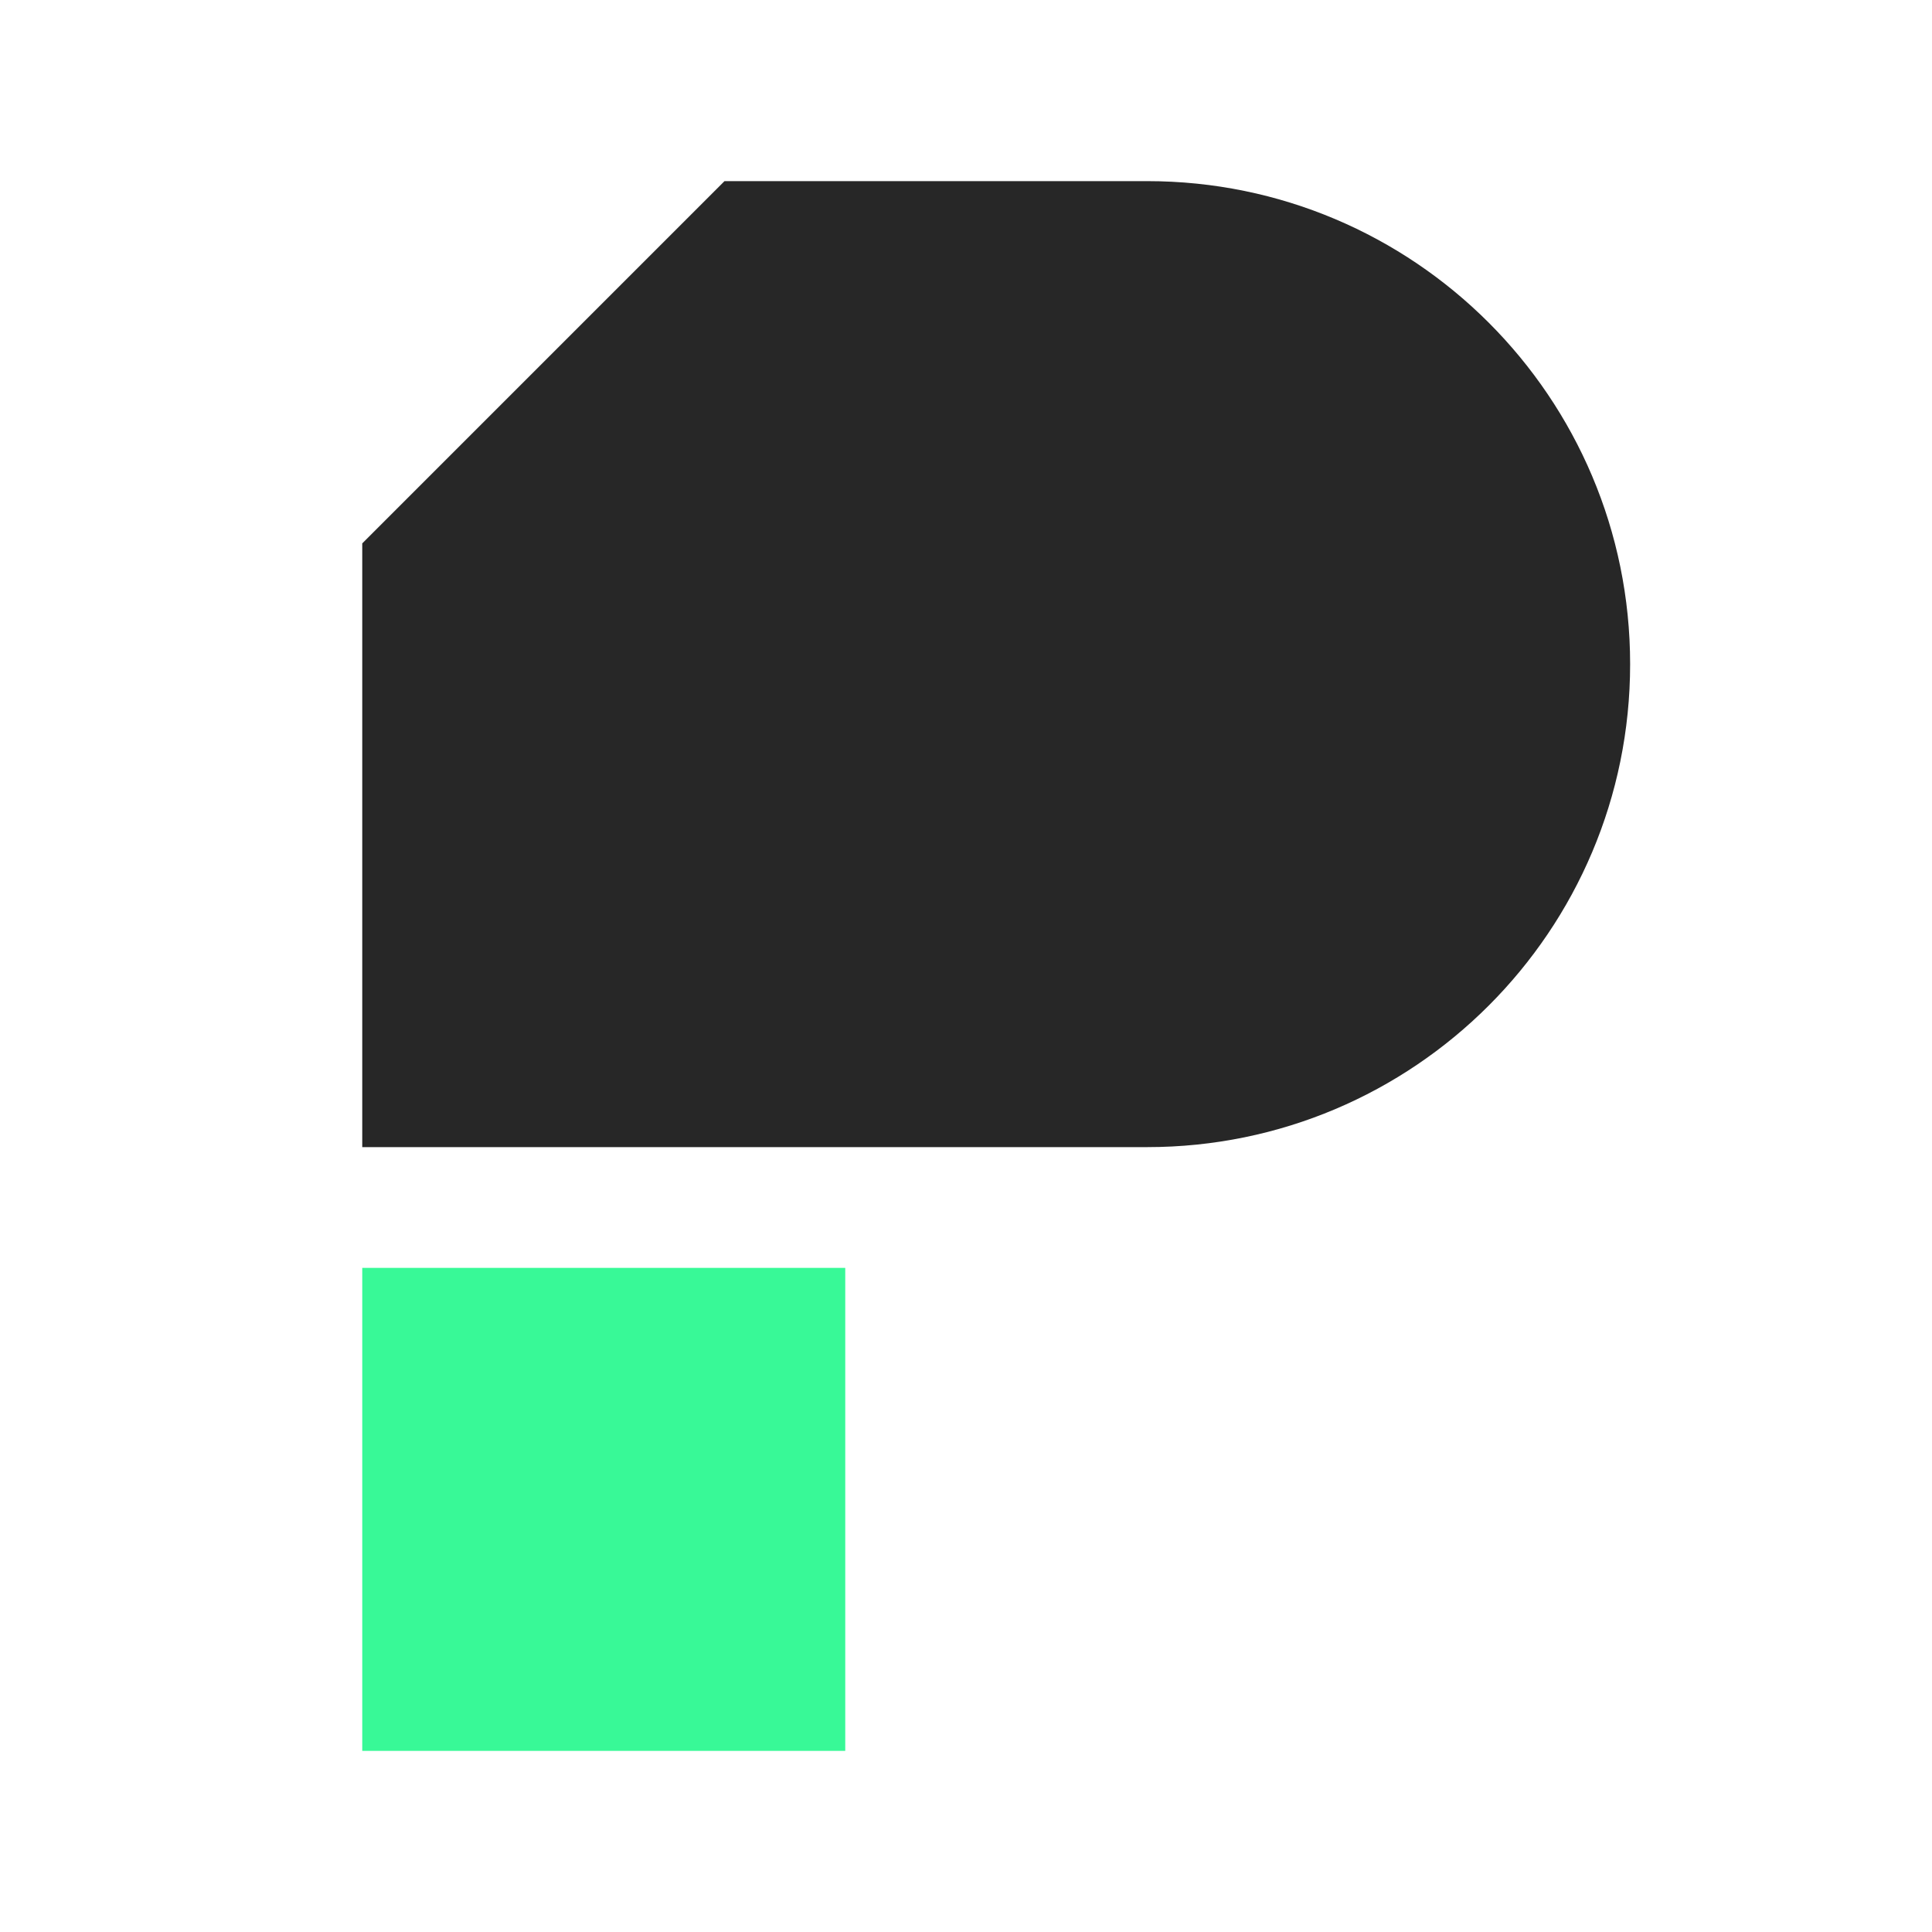
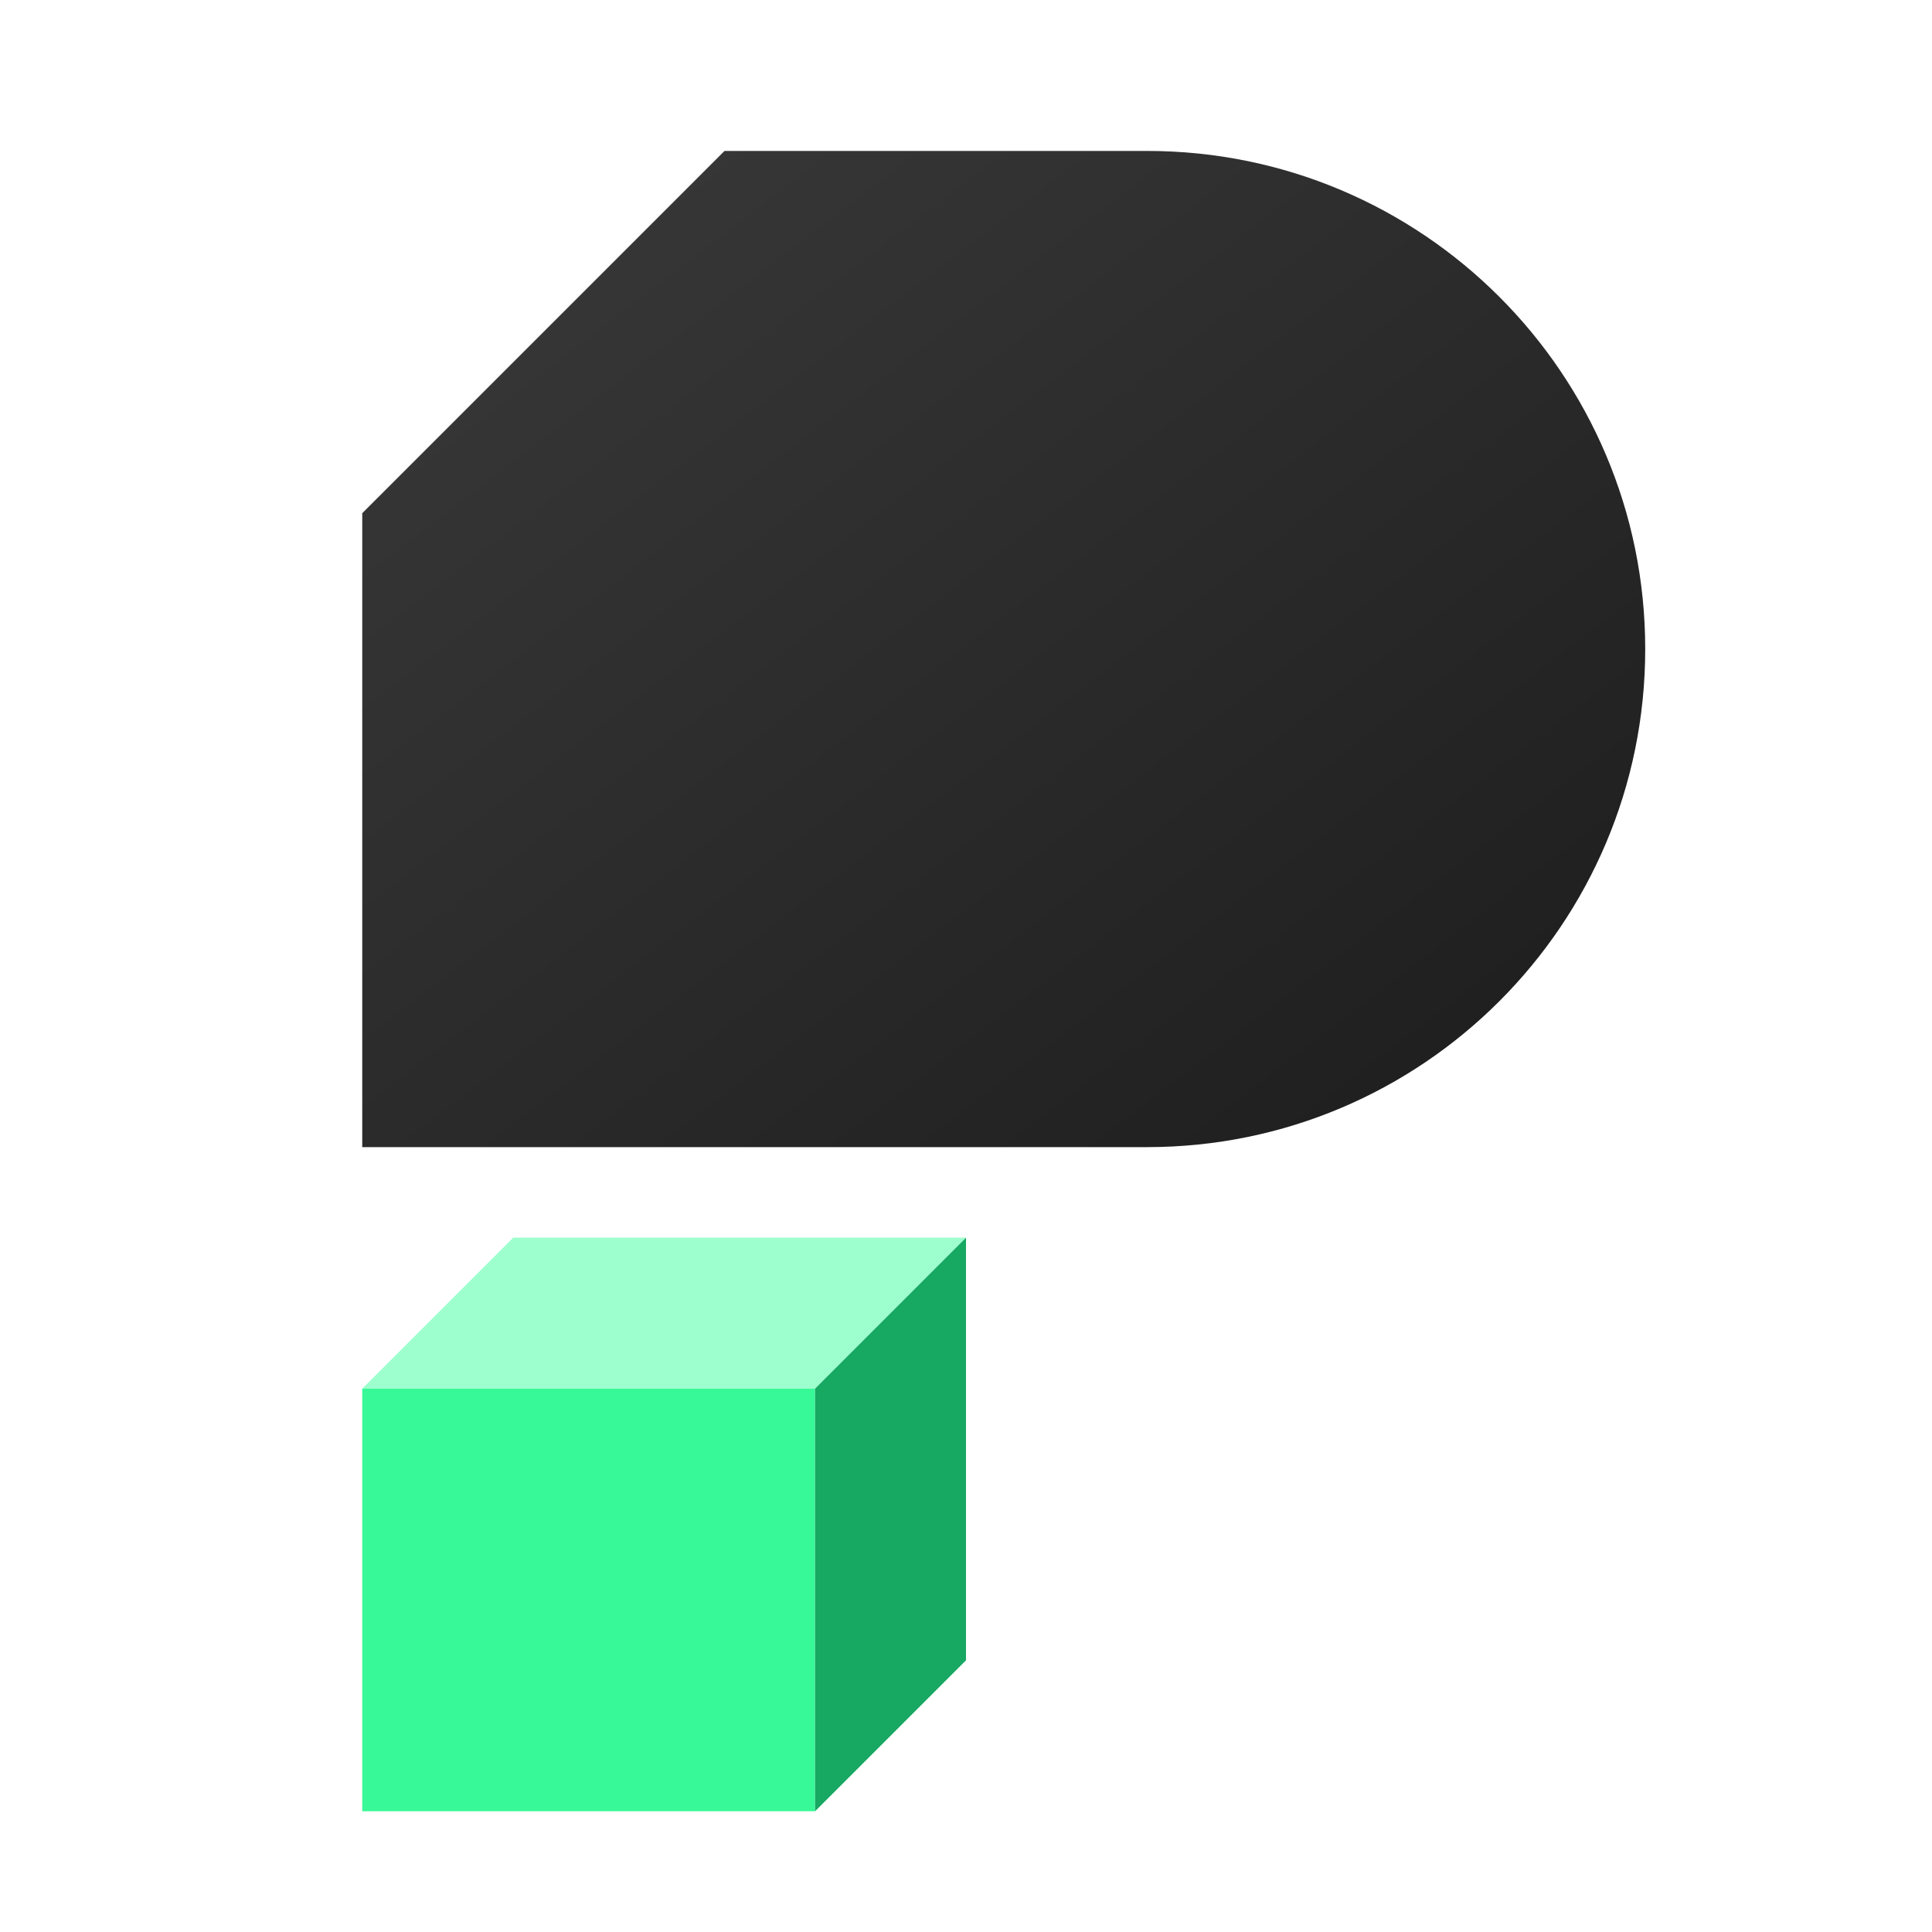
<svg xmlns="http://www.w3.org/2000/svg" viewBox="0 0 64 64">
-   <path d="M24 6H38A16 16 0 0 1 38 38H12V18Z" fill="#272727" />
-   <rect x="12" y="42" width="16" height="16" fill="#38f997" />
+   <defs>
+     <linearGradient id="g" x1="0" y1="0" x2="1" y2="1">
+       <stop offset="0" stop-color="#3a3a3a" />
+       <stop offset="1" stop-color="#1c1c1c" />
+     </linearGradient>
+   </defs>
+   <path d="M24 5H38A16.5 16.5 0 0 1 38 38H12V17Z" fill="url(#g)" />
+   <path d="M12 46L17 41H32L27 46Z" fill="#9dffcd" />
+   <path d="M12 46H27V60H12Z" fill="#38f997" />
+   <path d="M27 46L32 41V55L27 60Z" fill="#17a862" />
</svg>
